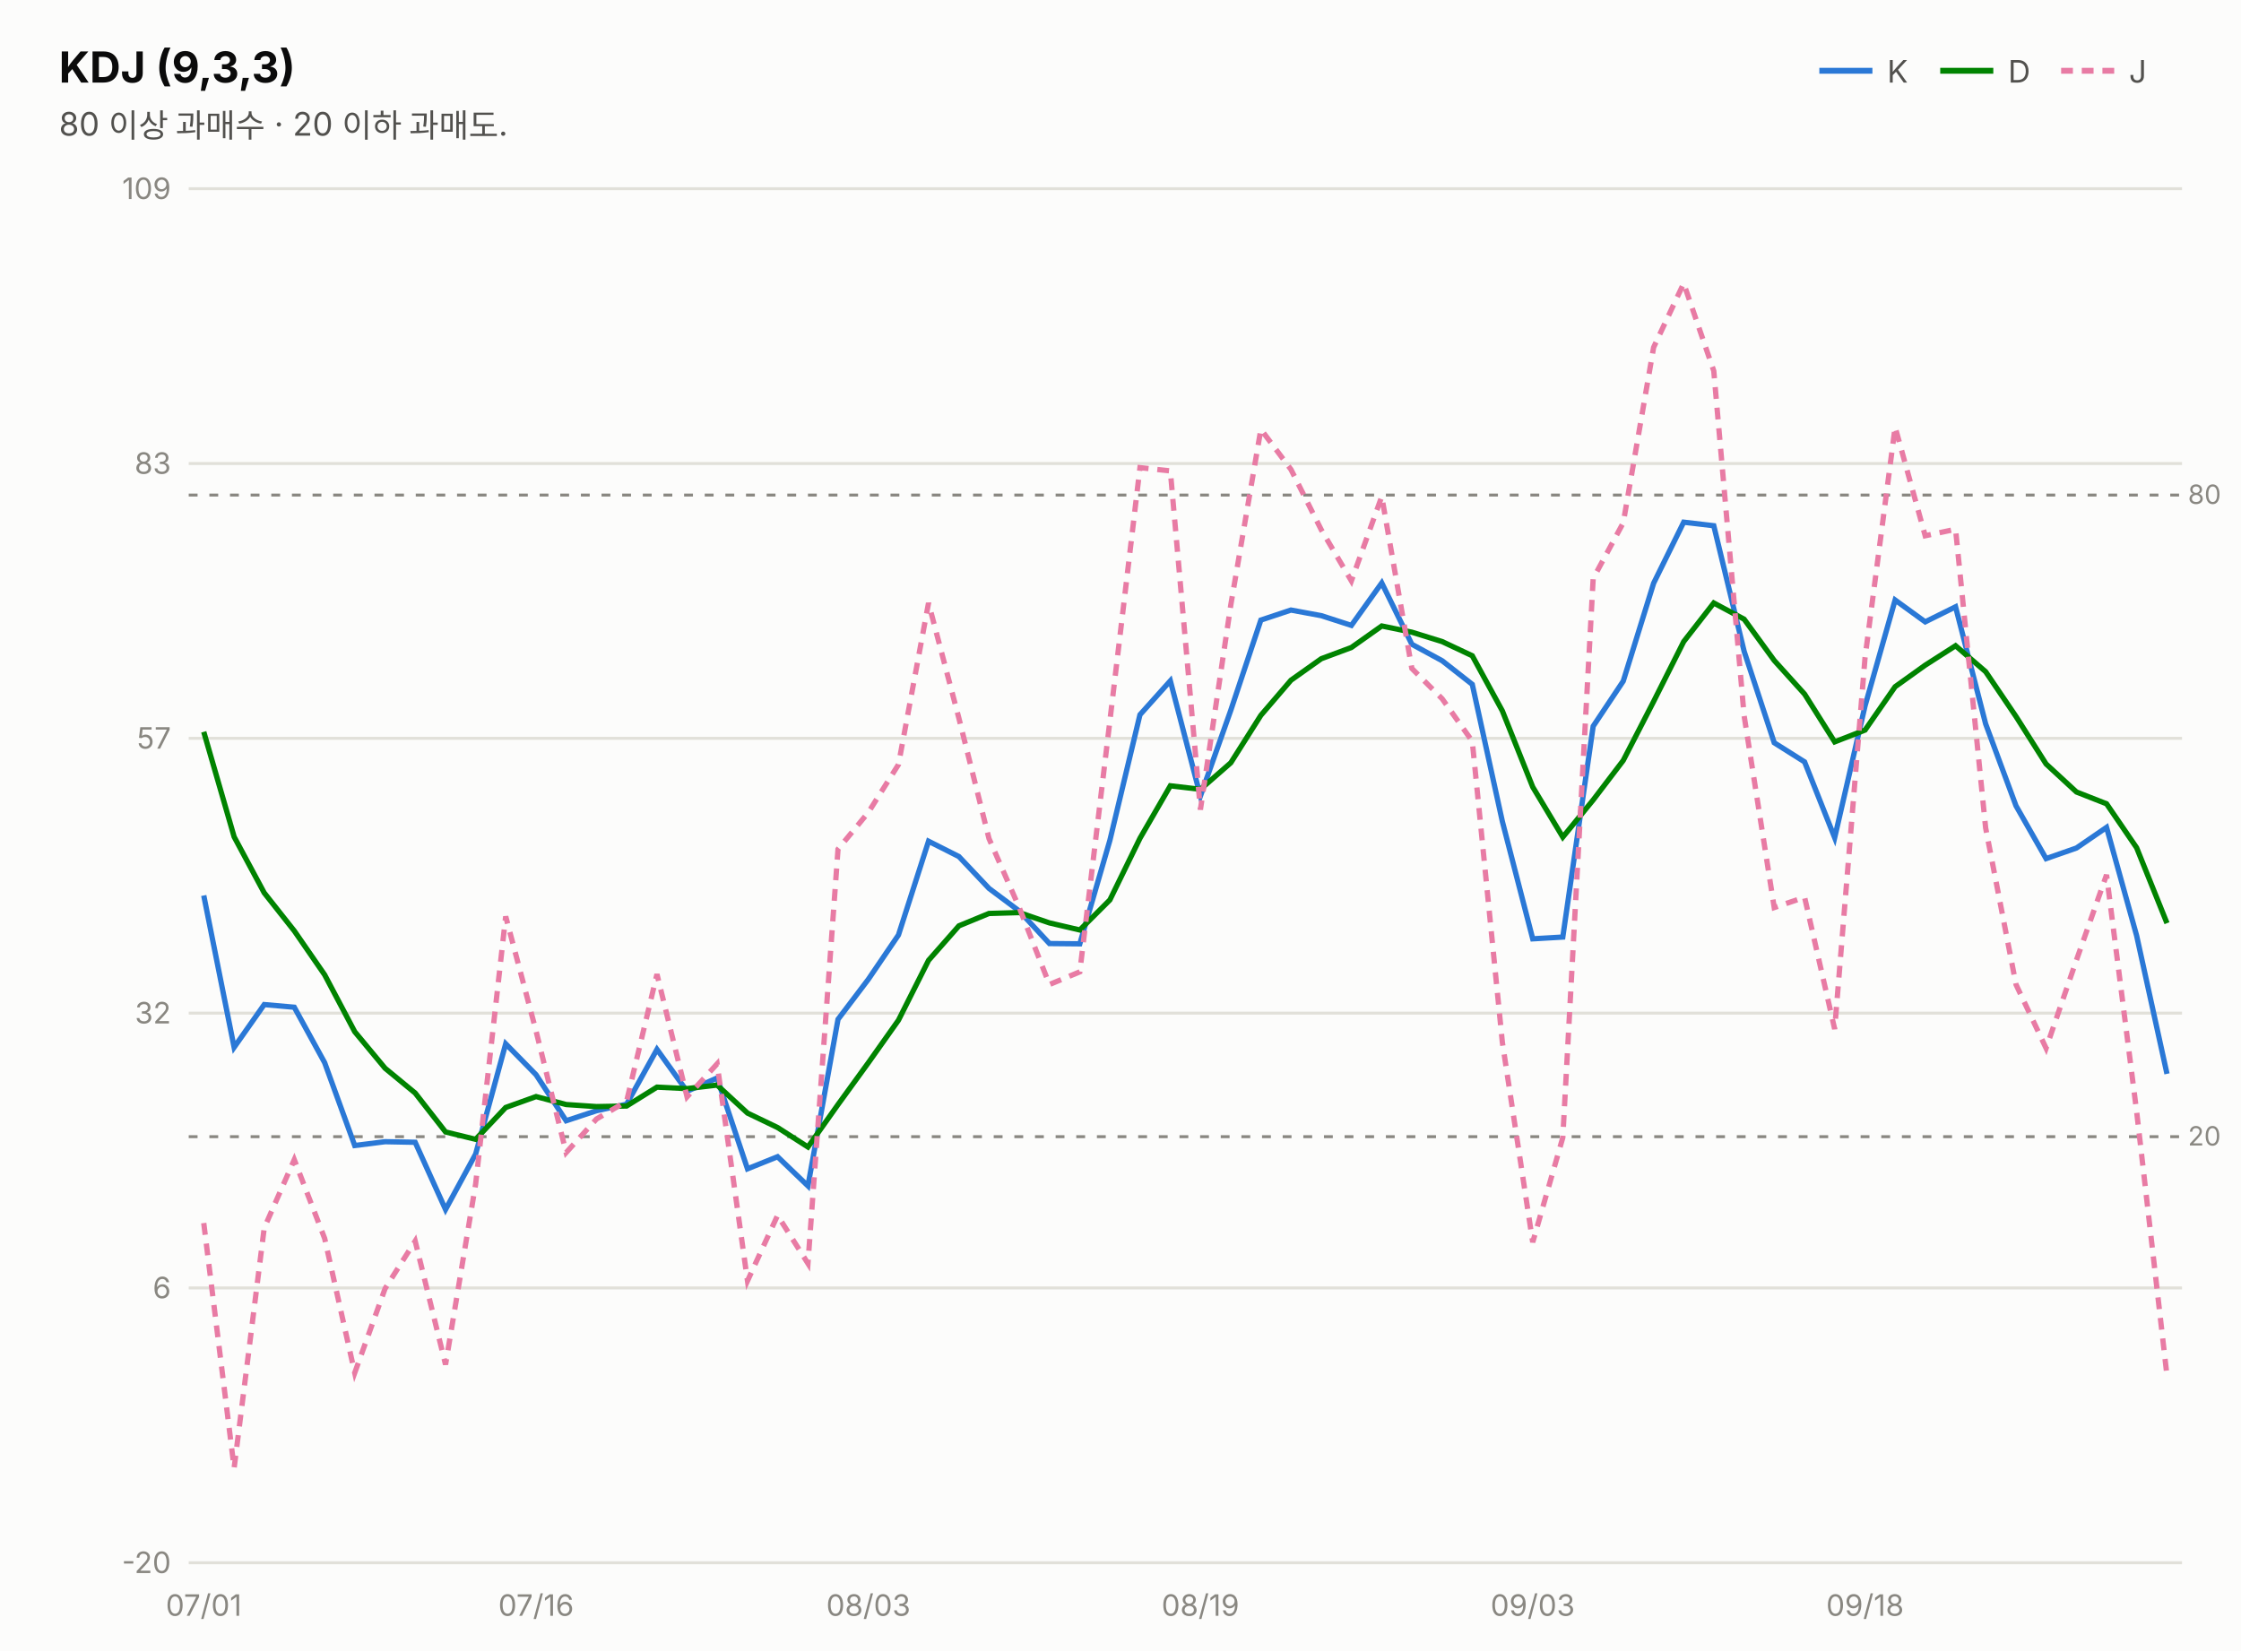
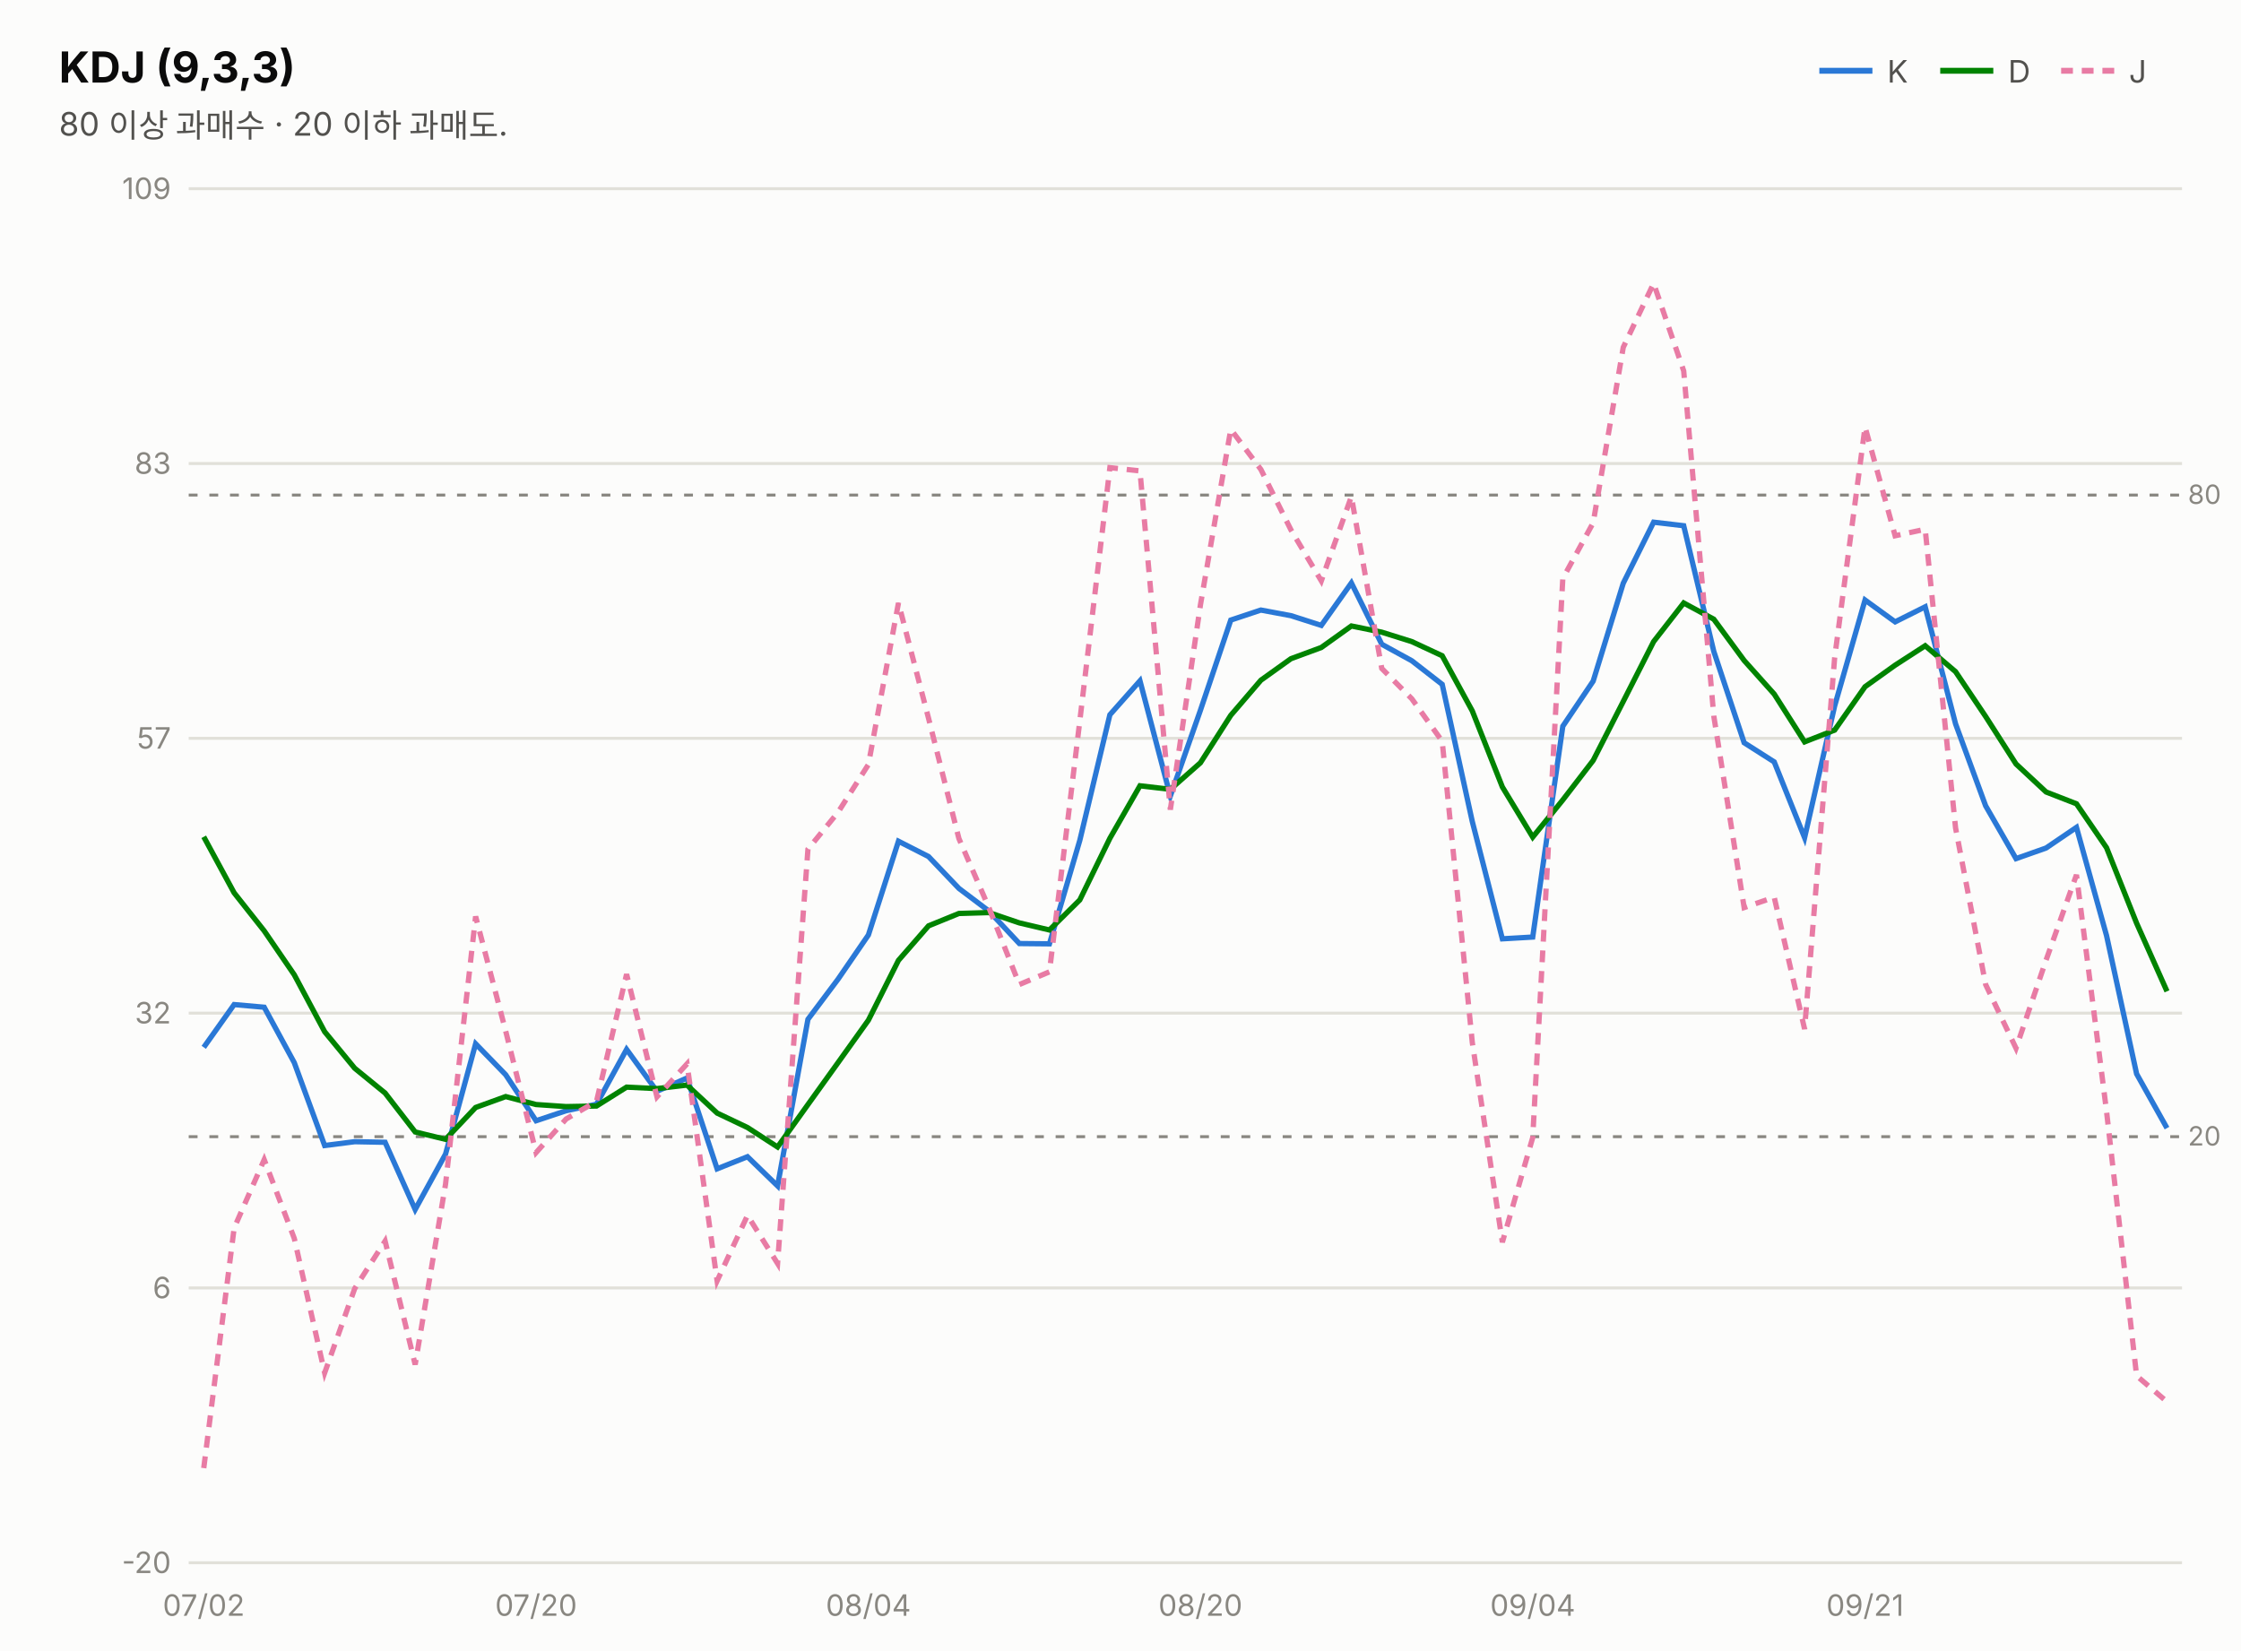
<svg xmlns="http://www.w3.org/2000/svg" width="760" height="560" viewBox="0 0 760 560" font-family="system-ui,-apple-system,&quot;Segoe UI&quot;,&quot;Malgun Gothic&quot;,&quot;Apple SD Gothic Neo&quot;,sans-serif">
  <rect width="760" height="560" fill="#fcfcfb" />
  <text x="20" y="28" font-size="14.5" font-weight="700" fill="#0b0b0b">KDJ (9,3,3)</text>
  <text x="20" y="46" font-size="11" fill="#52514e">80 이상 과매수 · 20 이하 과매도.</text>
  <line x1="617" y1="24" x2="635" y2="24" stroke="#2a78d6" stroke-width="2" />
  <text x="640" y="28" font-size="10.5" fill="#52514e">K</text>
  <line x1="658" y1="24" x2="676" y2="24" stroke="#008300" stroke-width="2" />
  <text x="681" y="28" font-size="10.5" fill="#52514e">D</text>
  <line x1="699" y1="24" x2="717" y2="24" stroke="#e87ba4" stroke-width="2" stroke-dasharray="4 3" />
  <text x="722" y="28" font-size="10.5" fill="#52514e">J</text>
  <line x1="64" y1="530.0" x2="740" y2="530.0" stroke="#e1e0d9" stroke-width="1" />
  <text x="58" y="533.5" font-size="10" fill="#898781" text-anchor="end" style="font-variant-numeric:tabular-nums">-20</text>
  <line x1="64" y1="436.8" x2="740" y2="436.8" stroke="#e1e0d9" stroke-width="1" />
  <text x="58" y="440.3" font-size="10" fill="#898781" text-anchor="end" style="font-variant-numeric:tabular-nums">6</text>
  <line x1="64" y1="343.6" x2="740" y2="343.6" stroke="#e1e0d9" stroke-width="1" />
  <text x="58" y="347.1" font-size="10" fill="#898781" text-anchor="end" style="font-variant-numeric:tabular-nums">32</text>
  <line x1="64" y1="250.4" x2="740" y2="250.4" stroke="#e1e0d9" stroke-width="1" />
  <text x="58" y="253.9" font-size="10" fill="#898781" text-anchor="end" style="font-variant-numeric:tabular-nums">57</text>
  <line x1="64" y1="157.2" x2="740" y2="157.2" stroke="#e1e0d9" stroke-width="1" />
  <text x="58" y="160.7" font-size="10" fill="#898781" text-anchor="end" style="font-variant-numeric:tabular-nums">83</text>
  <line x1="64" y1="64.0" x2="740" y2="64.0" stroke="#e1e0d9" stroke-width="1" />
  <text x="58" y="67.5" font-size="10" fill="#898781" text-anchor="end" style="font-variant-numeric:tabular-nums">109</text>
  <line x1="64" y1="167.9" x2="740" y2="167.9" stroke="#898781" stroke-width="1" stroke-dasharray="3 4" />
  <text x="742" y="170.9" font-size="9" fill="#898781">80</text>
  <line x1="64" y1="385.5" x2="740" y2="385.5" stroke="#898781" stroke-width="1" stroke-dasharray="3 4" />
  <text x="742" y="388.5" font-size="9" fill="#898781">20</text>
-   <path d="M69.1,303.7 L79.4,355.2 L89.6,340.7 L99.8,341.6 L110.1,360.4 L120.3,388.5 L130.6,387.2 L140.8,387.4 L151.1,410.2 L161.3,391.4 L171.5,354.0 L181.8,364.5 L192.0,380.1 L202.3,376.7 L212.5,374.5 L222.8,355.9 L233.0,370.1 L243.2,365.6 L253.5,396.4 L263.7,392.3 L274.0,402.2 L284.2,345.7 L294.5,332.1 L304.7,317.1 L314.9,285.3 L325.2,290.5 L335.4,301.3 L345.7,309.0 L355.9,320.0 L366.2,320.1 L376.4,285.0 L386.6,242.4 L396.9,230.9 L407.1,270.0 L417.4,240.9 L427.6,210.3 L437.8,206.9 L448.1,208.8 L458.3,212.1 L468.6,197.7 L478.8,218.5 L489.1,224.1 L499.3,232.1 L509.5,278.6 L519.8,318.4 L530.0,317.8 L540.3,246.3 L550.5,231.0 L560.8,197.8 L571.0,177.1 L581.2,178.3 L591.5,220.9 L601.7,251.9 L612.0,258.4 L622.2,284.1 L632.5,239.4 L642.7,203.5 L652.9,210.9 L663.2,205.8 L673.4,245.5 L683.7,273.3 L693.9,291.2 L704.2,287.6 L714.4,280.6 L724.6,317.3 L734.9,364.2" fill="none" stroke="#2a78d6" stroke-width="1.8" />
-   <path d="M69.1,248.2 L79.4,283.8 L89.6,302.8 L99.8,315.7 L110.1,330.6 L120.3,349.9 L130.6,362.3 L140.8,370.7 L151.1,383.9 L161.3,386.4 L171.5,375.6 L181.8,371.9 L192.0,374.6 L202.3,375.3 L212.5,375.1 L222.8,368.7 L233.0,369.2 L243.2,368.0 L253.5,377.5 L263.7,382.4 L274.0,389.0 L284.2,374.6 L294.5,360.4 L304.7,346.0 L314.9,325.7 L325.2,314.0 L335.4,309.8 L345.7,309.5 L355.9,313.0 L366.2,315.4 L376.4,305.2 L386.6,284.3 L396.9,266.5 L407.1,267.7 L417.4,258.7 L427.6,242.6 L437.8,230.7 L448.1,223.4 L458.3,219.6 L468.6,212.3 L478.8,214.4 L489.1,217.6 L499.3,222.4 L509.5,241.1 L519.8,266.9 L530.0,283.9 L540.3,271.3 L550.5,257.9 L560.8,237.9 L571.0,217.6 L581.2,204.5 L591.5,210.0 L601.7,224.0 L612.0,235.4 L622.2,251.6 L632.5,247.6 L642.7,232.9 L652.9,225.6 L663.2,219.0 L673.4,227.8 L683.7,243.0 L693.9,259.1 L704.2,268.6 L714.4,272.6 L724.6,287.5 L734.9,313.1" fill="none" stroke="#008300" stroke-width="1.8" />
-   <path d="M69.1,414.8 L79.4,497.9 L89.6,416.5 L99.8,393.3 L110.1,420.0 L120.3,465.6 L130.6,437.0 L140.8,420.9 L151.1,462.8 L161.3,401.6 L171.5,310.8 L181.8,349.7 L192.0,390.9 L202.3,379.5 L212.5,373.5 L222.8,330.4 L233.0,372.0 L243.2,360.8 L253.5,434.4 L263.7,412.2 L274.0,428.5 L284.2,288.0 L294.5,275.5 L304.7,259.3 L314.9,204.5 L325.2,243.6 L335.4,284.4 L345.7,307.9 L355.9,333.9 L366.2,329.6 L376.4,244.5 L386.6,158.6 L396.9,159.7 L407.1,274.6 L417.4,205.2 L427.6,145.6 L437.8,159.2 L448.1,179.7 L458.3,197.0 L468.6,168.4 L478.8,226.7 L489.1,237.0 L499.3,251.4 L509.5,353.5 L519.8,421.3 L530.0,385.8 L540.3,196.2 L550.5,177.3 L560.8,117.8 L571.0,96.1 L581.2,125.8 L591.5,242.8 L601.7,307.8 L612.0,304.3 L622.2,349.0 L632.5,223.0 L642.7,144.8 L652.9,181.7 L663.2,179.5 L673.4,280.8 L683.7,333.9 L693.9,355.5 L704.2,325.6 L714.4,296.7 L724.6,376.9 L734.9,466.6" fill="none" stroke="#e87ba4" stroke-width="1.8" stroke-dasharray="4 3" />
-   <text x="69.1" y="548" font-size="10" fill="#898781" text-anchor="middle">07/01</text>
-   <text x="181.8" y="548" font-size="10" fill="#898781" text-anchor="middle">07/16</text>
-   <text x="294.5" y="548" font-size="10" fill="#898781" text-anchor="middle">08/03</text>
-   <text x="407.1" y="548" font-size="10" fill="#898781" text-anchor="middle">08/19</text>
-   <text x="519.8" y="548" font-size="10" fill="#898781" text-anchor="middle">09/03</text>
-   <text x="632.5" y="548" font-size="10" fill="#898781" text-anchor="middle">09/18</text>
+   <path d="M69.1,355.2 L79.4,340.7 L89.6,341.6 L99.8,360.4 L110.1,388.5 L120.3,387.2 L130.6,387.4 L140.8,410.2 L151.1,391.4 L161.3,354.0 L171.5,364.5 L181.8,380.1 L192.0,376.7 L202.3,374.5 L212.5,355.9 L222.8,370.1 L233.0,365.6 L243.2,396.4 L253.5,392.3 L263.7,402.2 L274.0,345.7 L284.2,332.1 L294.5,317.1 L304.7,285.3 L314.9,290.5 L325.2,301.3 L335.4,309.0 L345.7,320.0 L355.9,320.1 L366.2,285.0 L376.4,242.4 L386.6,230.9 L396.9,270.0 L407.1,240.9 L417.4,210.3 L427.6,206.9 L437.8,208.8 L448.1,212.1 L458.3,197.7 L468.6,218.5 L478.8,224.1 L489.1,232.1 L499.3,278.6 L509.5,318.4 L519.8,317.8 L530.0,246.3 L540.3,231.0 L550.5,197.8 L560.8,177.1 L571.0,178.3 L581.2,220.9 L591.5,251.9 L601.7,258.4 L612.0,284.1 L622.2,239.4 L632.5,203.5 L642.7,210.9 L652.9,205.8 L663.2,245.5 L673.4,273.3 L683.7,291.2 L693.9,287.6 L704.2,280.6 L714.4,317.3 L724.6,364.2 L734.9,382.6" fill="none" stroke="#2a78d6" stroke-width="1.8" />
+   <path d="M69.1,283.8 L79.4,302.8 L89.6,315.7 L99.8,330.6 L110.1,349.9 L120.3,362.3 L130.6,370.7 L140.8,383.9 L151.1,386.4 L161.3,375.6 L171.5,371.9 L181.8,374.6 L192.0,375.3 L202.3,375.1 L212.5,368.7 L222.8,369.2 L233.0,368.0 L243.2,377.5 L253.5,382.4 L263.7,389.0 L274.0,374.6 L284.2,360.4 L294.5,346.0 L304.7,325.7 L314.9,314.0 L325.2,309.8 L335.4,309.5 L345.7,313.0 L355.9,315.4 L366.2,305.2 L376.4,284.3 L386.6,266.5 L396.9,267.7 L407.1,258.7 L417.4,242.6 L427.6,230.7 L437.8,223.4 L448.1,219.6 L458.3,212.3 L468.6,214.4 L478.8,217.6 L489.1,222.4 L499.3,241.1 L509.5,266.9 L519.8,283.9 L530.0,271.3 L540.3,257.9 L550.5,237.9 L560.8,217.6 L571.0,204.5 L581.2,210.0 L591.5,224.0 L601.7,235.4 L612.0,251.6 L622.2,247.6 L632.5,232.9 L642.7,225.6 L652.9,219.0 L663.2,227.8 L673.4,243.0 L683.7,259.1 L693.9,268.6 L704.2,272.6 L714.4,287.5 L724.6,313.1 L734.9,336.2" fill="none" stroke="#008300" stroke-width="1.8" />
+   <path d="M69.1,497.9 L79.4,416.5 L89.6,393.3 L99.8,420.0 L110.1,465.6 L120.3,437.0 L130.6,420.9 L140.8,462.8 L151.1,401.6 L161.3,310.8 L171.5,349.7 L181.8,390.9 L192.0,379.5 L202.3,373.5 L212.5,330.4 L222.8,372.0 L233.0,360.8 L243.2,434.4 L253.5,412.2 L263.7,428.5 L274.0,288.0 L284.2,275.5 L294.5,259.3 L304.7,204.5 L314.9,243.6 L325.2,284.4 L335.4,307.9 L345.7,333.9 L355.9,329.6 L366.2,244.5 L376.4,158.6 L386.6,159.7 L396.9,274.6 L407.1,205.2 L417.4,145.6 L427.6,159.2 L437.8,179.7 L448.1,197.0 L458.3,168.4 L468.6,226.7 L478.8,237.0 L489.1,251.4 L499.3,353.5 L509.5,421.3 L519.8,385.8 L530.0,196.2 L540.3,177.3 L550.5,117.8 L560.8,96.1 L571.0,125.8 L581.2,242.8 L591.5,307.8 L601.7,304.3 L612.0,349.0 L622.2,223.0 L632.5,144.8 L642.7,181.7 L652.9,179.5 L663.2,280.8 L673.4,333.9 L683.7,355.5 L693.9,325.6 L704.2,296.7 L714.4,376.9 L724.6,466.6 L734.9,475.4" fill="none" stroke="#e87ba4" stroke-width="1.8" stroke-dasharray="4 3" />
+   <text x="69.1" y="548" font-size="10" fill="#898781" text-anchor="middle">07/02</text>
+   <text x="181.8" y="548" font-size="10" fill="#898781" text-anchor="middle">07/20</text>
+   <text x="294.5" y="548" font-size="10" fill="#898781" text-anchor="middle">08/04</text>
+   <text x="407.1" y="548" font-size="10" fill="#898781" text-anchor="middle">08/20</text>
+   <text x="519.8" y="548" font-size="10" fill="#898781" text-anchor="middle">09/04</text>
+   <text x="632.5" y="548" font-size="10" fill="#898781" text-anchor="middle">09/21</text>
</svg>
